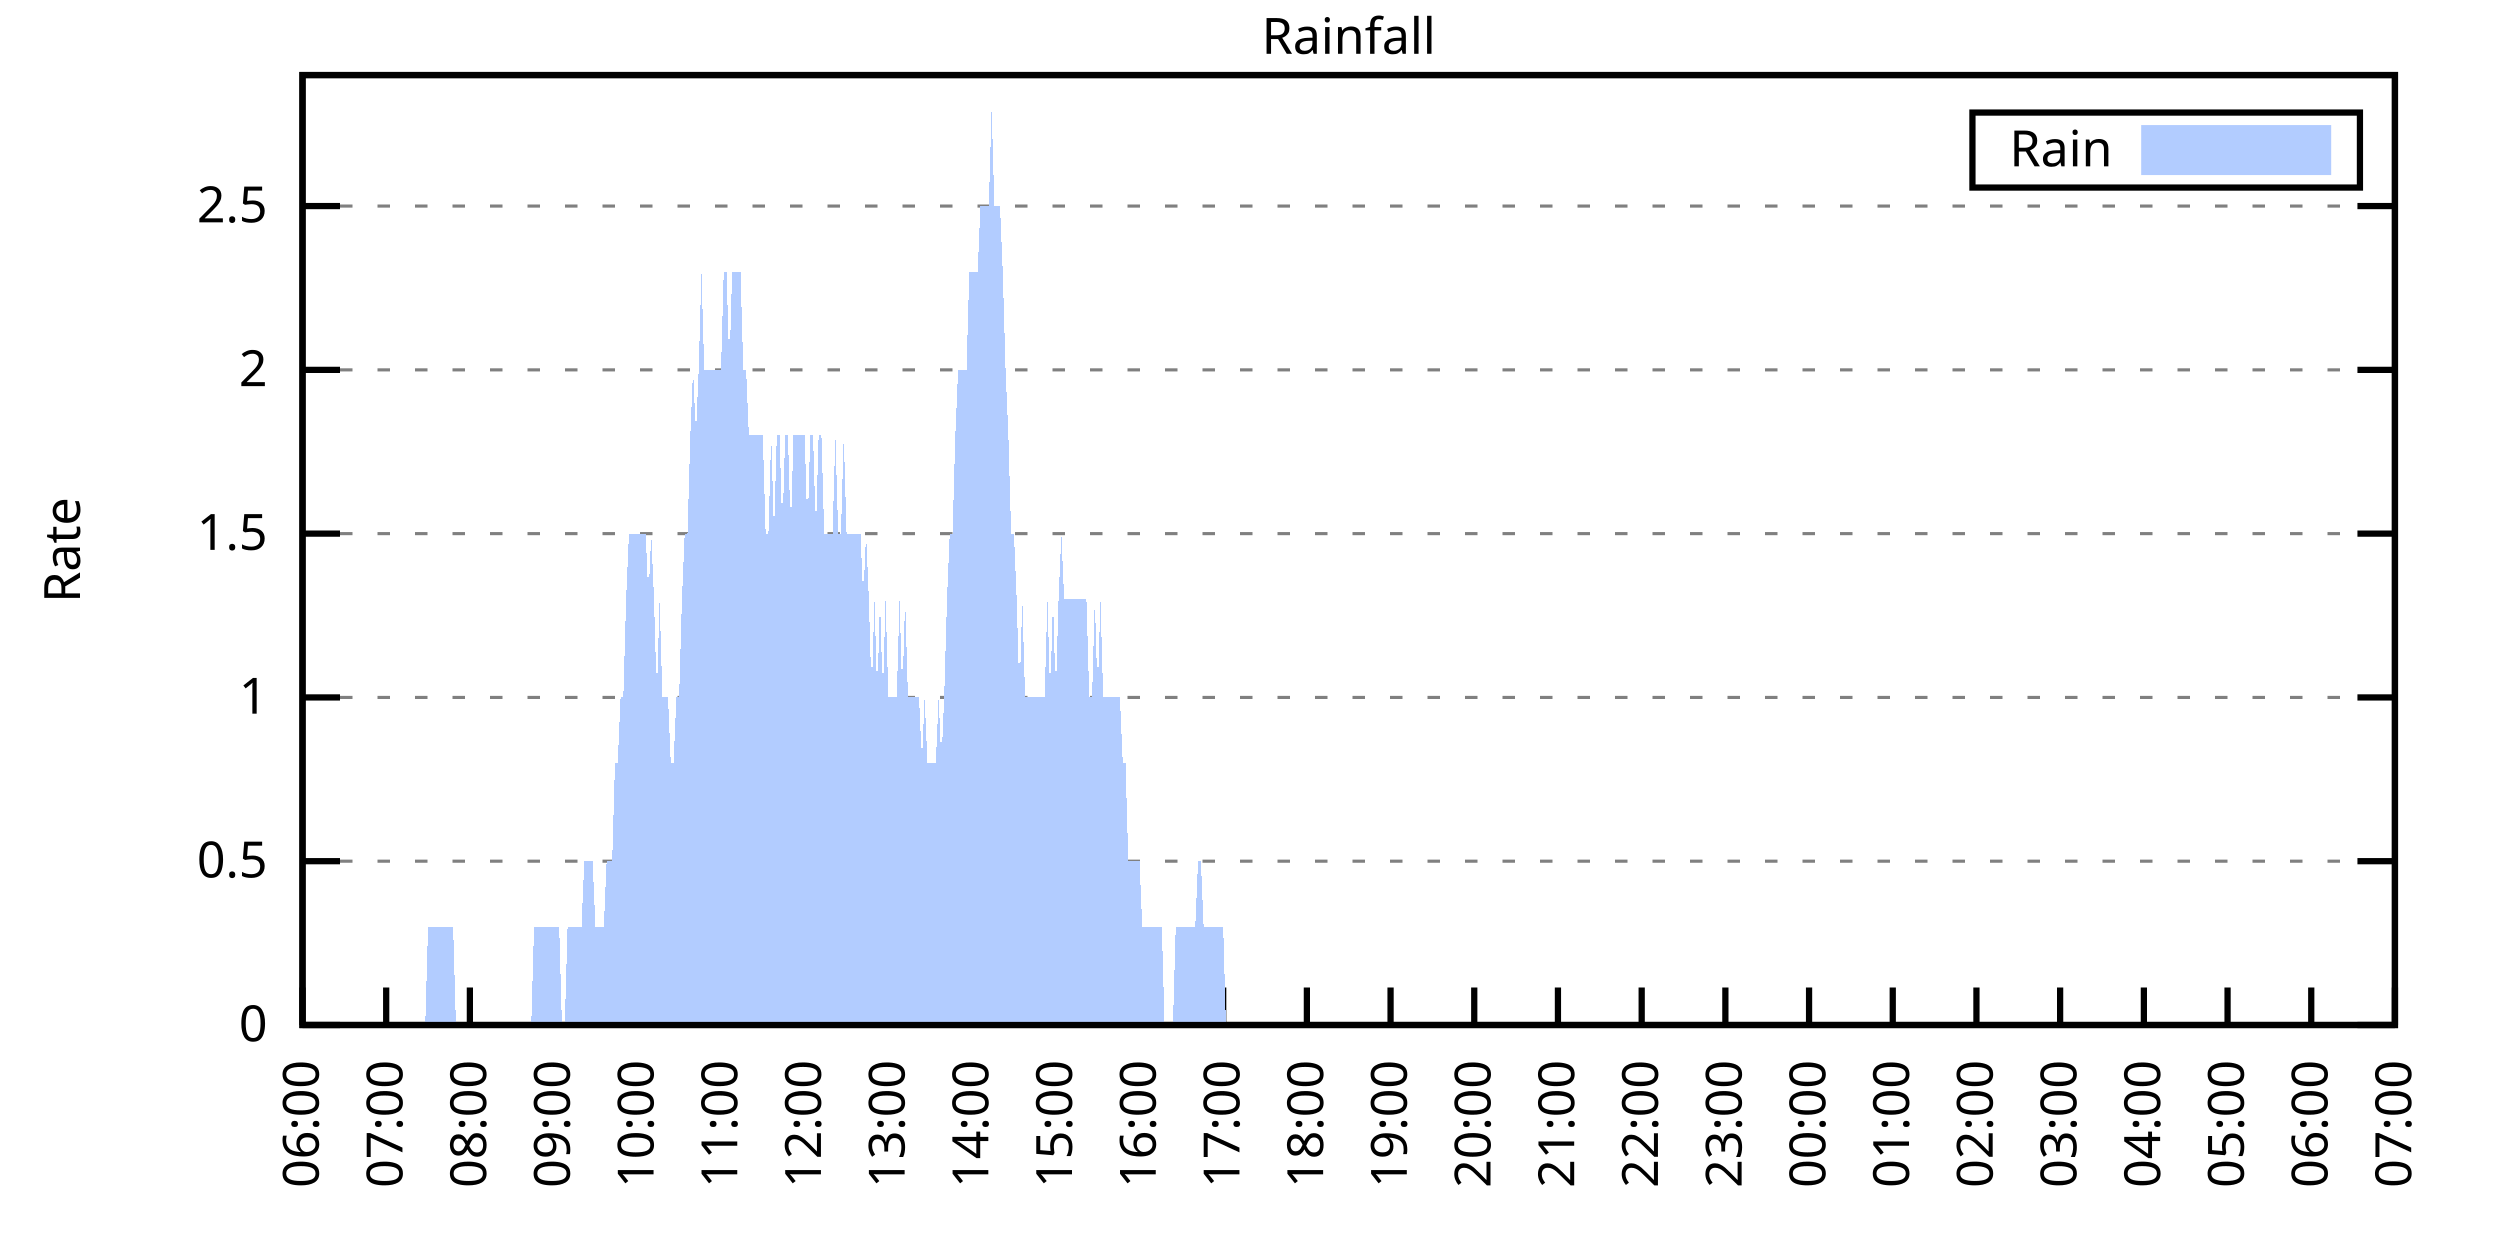
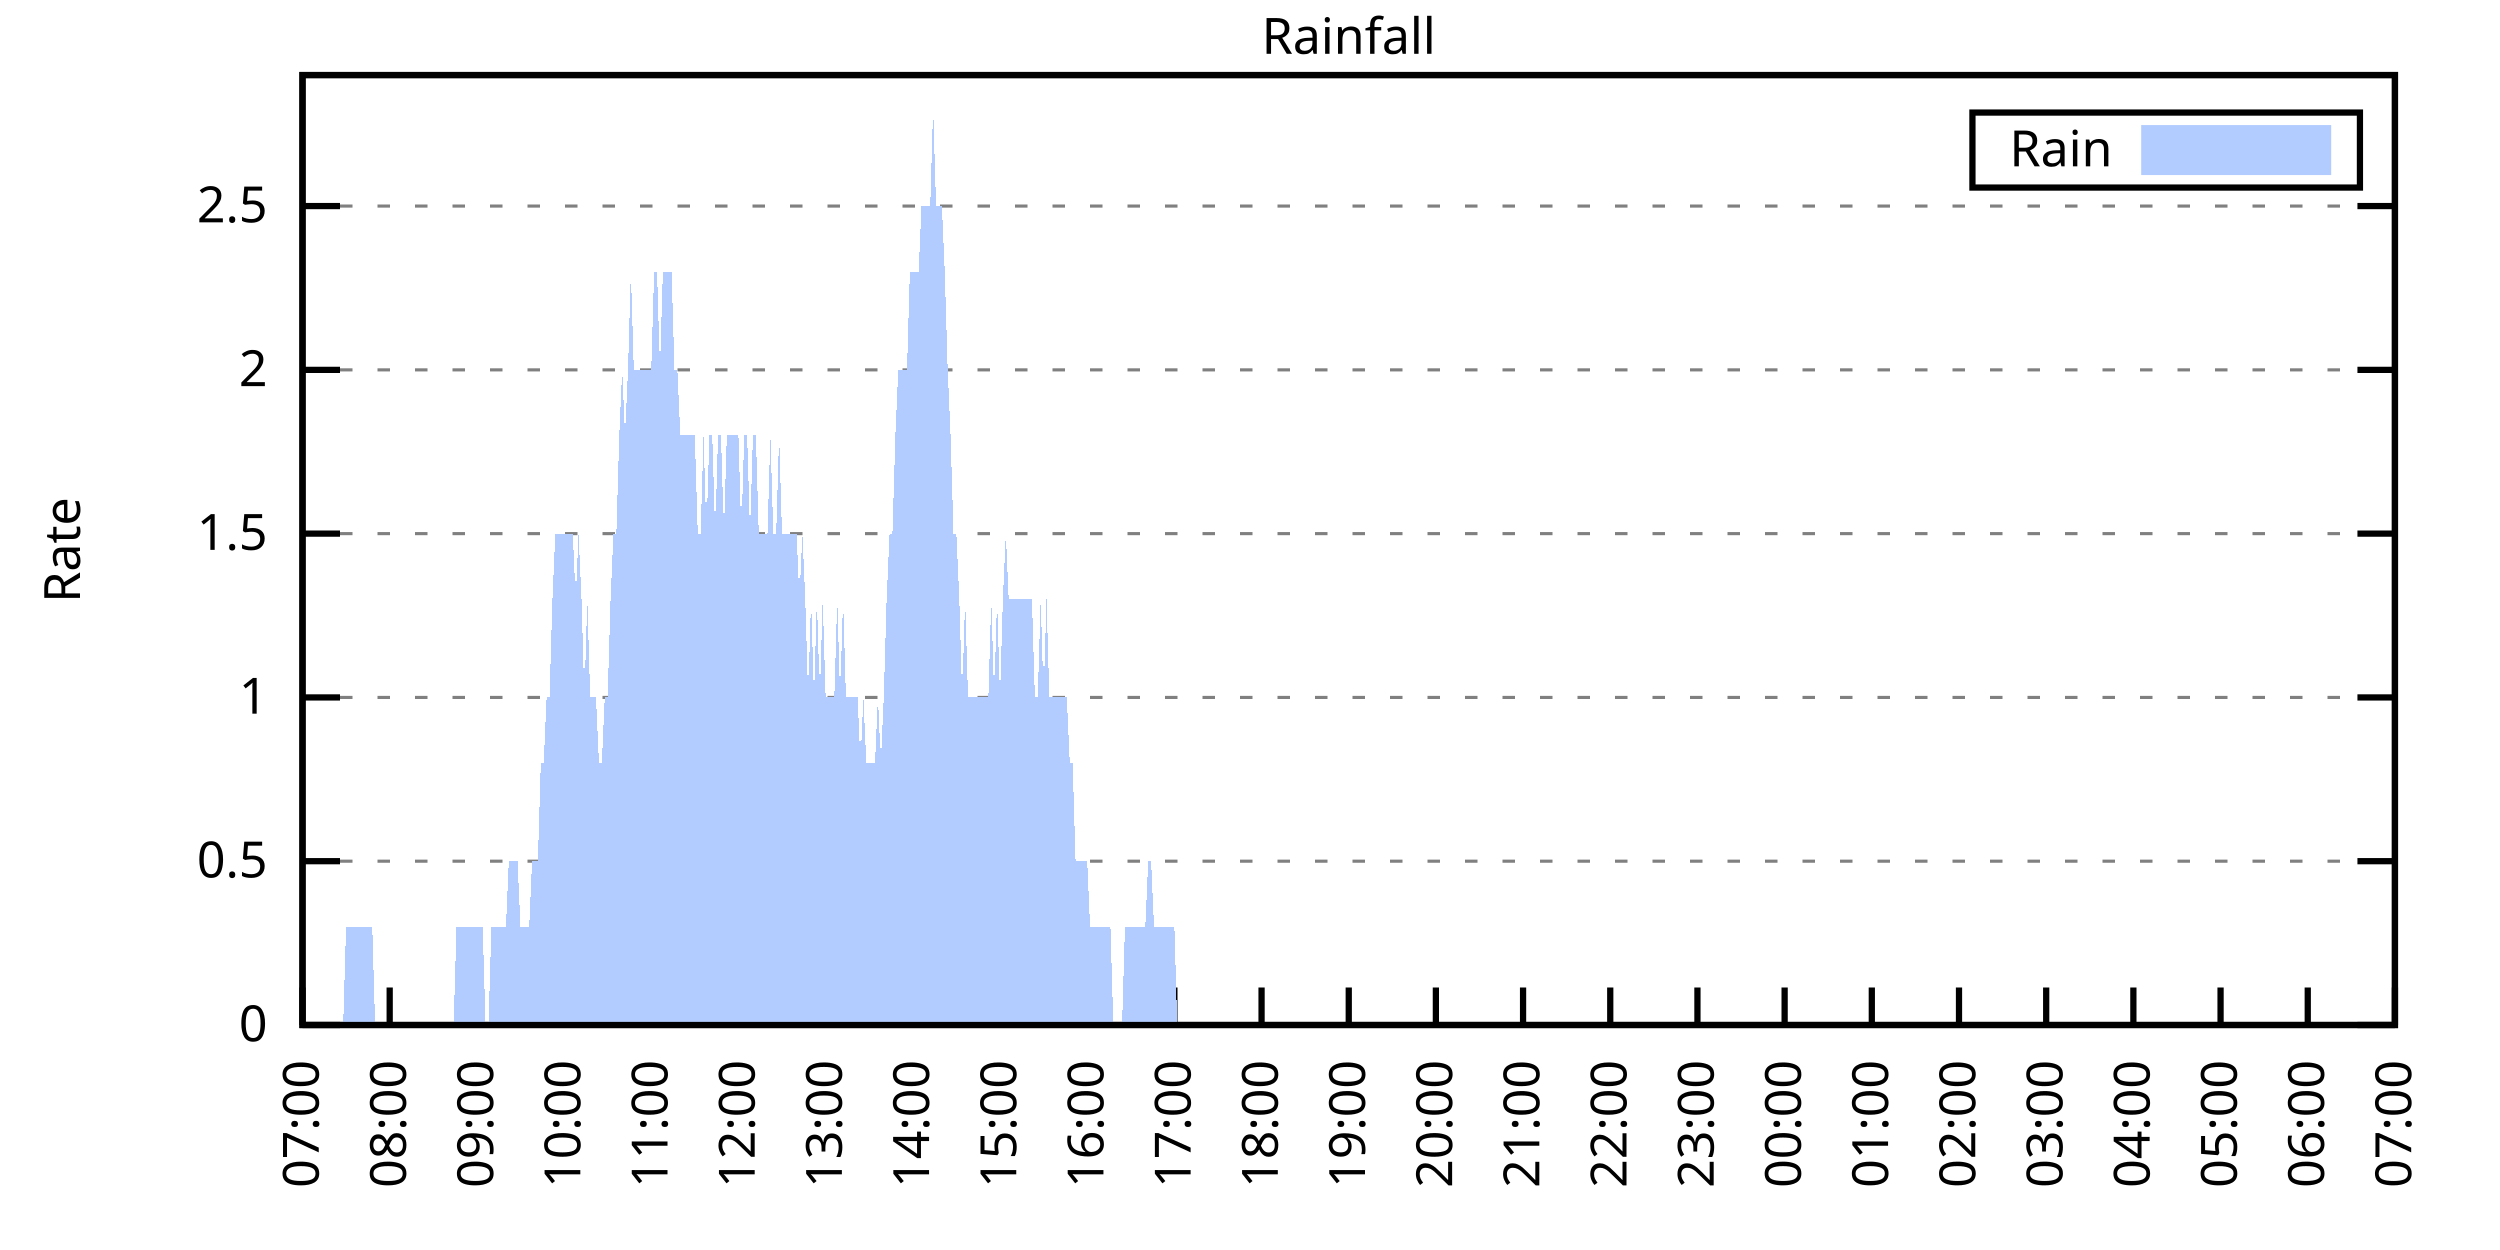
<svg xmlns="http://www.w3.org/2000/svg" xmlns:xlink="http://www.w3.org/1999/xlink" width="400" height="200" viewBox="0 0 400 200">
  <g id="gnuplot_canvas">
    <rect x="0" y="0" width="400" height="200" fill="none" />
    <defs>
      <circle id="gpDot" r="0.5" stroke-width="0.5" stroke="currentColor" />
      <path id="gpPt0" stroke-width="0.333" stroke="currentColor" d="M-1,0 h2 M0,-1 v2" />
      <path id="gpPt1" stroke-width="0.333" stroke="currentColor" d="M-1,-1 L1,1 M1,-1 L-1,1" />
      <path id="gpPt2" stroke-width="0.333" stroke="currentColor" d="M-1,0 L1,0 M0,-1 L0,1 M-1,-1 L1,1 M-1,1 L1,-1" />
      <rect id="gpPt3" stroke-width="0.333" stroke="currentColor" x="-1" y="-1" width="2" height="2" />
      <rect id="gpPt4" stroke-width="0.333" stroke="currentColor" fill="currentColor" x="-1" y="-1" width="2" height="2" />
      <circle id="gpPt5" stroke-width="0.333" stroke="currentColor" cx="0" cy="0" r="1" />
      <use xlink:href="#gpPt5" id="gpPt6" fill="currentColor" stroke="none" />
      <path id="gpPt7" stroke-width="0.333" stroke="currentColor" d="M0,-1.33 L-1.33,0.67 L1.33,0.67 z" />
      <use xlink:href="#gpPt7" id="gpPt8" fill="currentColor" stroke="none" />
      <use xlink:href="#gpPt7" id="gpPt9" stroke="currentColor" transform="rotate(180)" />
      <use xlink:href="#gpPt9" id="gpPt10" fill="currentColor" stroke="none" />
      <use xlink:href="#gpPt3" id="gpPt11" stroke="currentColor" transform="rotate(45)" />
      <use xlink:href="#gpPt11" id="gpPt12" fill="currentColor" stroke="none" />
      <path id="gpPt13" stroke-width="0.333" stroke="currentColor" d="M0,1.330 L1.265,0.411 L0.782,-1.067 L-0.782,-1.076 L-1.265,0.411 z" />
      <use xlink:href="#gpPt13" id="gpPt14" fill="currentColor" stroke="none" />
      <filter id="textbox" filterUnits="objectBoundingBox" x="0" y="0" height="1" width="1">
        <feFlood flood-color="white" flood-opacity="1" result="bgnd" />
        <feComposite in="SourceGraphic" in2="bgnd" operator="atop" />
      </filter>
      <filter id="greybox" filterUnits="objectBoundingBox" x="0" y="0" height="1" width="1">
        <feFlood flood-color="lightgrey" flood-opacity="1" result="grey" />
        <feComposite in="SourceGraphic" in2="grey" operator="atop" />
      </filter>
    </defs>
    <g fill="none" color="white" stroke="currentColor" stroke-width="1.00" stroke-linecap="butt" stroke-linejoin="miter">
</g>
    <g fill="none" color="black" stroke="currentColor" stroke-width="1.00" stroke-linecap="butt" stroke-linejoin="miter">
      <g stroke="none" shape-rendering="crispEdges">
        <polygon fill="rgb(255, 255, 255)" points="48.40,164.00 383.18,164.00 383.18,12.02 48.40,12.02 " />
      </g>
    </g>
    <g fill="none" color="black" stroke="currentColor" stroke-width="1.00" stroke-linecap="butt" stroke-linejoin="miter">
</g>
    <g fill="none" color="black" stroke="black" stroke-width="0.50" stroke-linecap="butt" stroke-linejoin="miter">
</g>
    <g fill="none" color="gray" stroke="currentColor" stroke-width="0.50" stroke-linecap="butt" stroke-linejoin="miter">
      <path stroke="gray" stroke-dasharray="2,4" class="gridline" d="M48.40,164.00 L383.19,164.00  " />
    </g>
    <g fill="none" color="gray" stroke="gray" stroke-width="1.00" stroke-linecap="butt" stroke-linejoin="miter">
</g>
    <g fill="none" color="black" stroke="currentColor" stroke-width="1.00" stroke-linecap="butt" stroke-linejoin="miter">
      <path stroke="black" d="M48.40,164.00 L54.40,164.00 M383.19,164.00 L377.19,164.00  " />
      <g transform="translate(42.80,166.60)" stroke="none" fill="black" font-family="Sans" font-size="8.00" text-anchor="end">
        <text>
          <tspan font-family="Sans"> 0</tspan>
        </text>
      </g>
    </g>
    <g fill="none" color="black" stroke="currentColor" stroke-width="1.00" stroke-linecap="butt" stroke-linejoin="miter">
</g>
    <g fill="none" color="black" stroke="black" stroke-width="0.50" stroke-linecap="butt" stroke-linejoin="miter">
</g>
    <g fill="none" color="gray" stroke="currentColor" stroke-width="0.50" stroke-linecap="butt" stroke-linejoin="miter">
      <path stroke="gray" stroke-dasharray="2,4" class="gridline" d="M48.40,137.79 L383.19,137.79  " />
    </g>
    <g fill="none" color="gray" stroke="gray" stroke-width="1.00" stroke-linecap="butt" stroke-linejoin="miter">
</g>
    <g fill="none" color="black" stroke="currentColor" stroke-width="1.00" stroke-linecap="butt" stroke-linejoin="miter">
      <path stroke="black" d="M48.40,137.79 L54.40,137.79 M383.19,137.79 L377.19,137.79  " />
      <g transform="translate(42.80,140.39)" stroke="none" fill="black" font-family="Sans" font-size="8.00" text-anchor="end">
        <text>
          <tspan font-family="Sans"> 0.5</tspan>
        </text>
      </g>
    </g>
    <g fill="none" color="black" stroke="currentColor" stroke-width="1.00" stroke-linecap="butt" stroke-linejoin="miter">
</g>
    <g fill="none" color="black" stroke="black" stroke-width="0.50" stroke-linecap="butt" stroke-linejoin="miter">
</g>
    <g fill="none" color="gray" stroke="currentColor" stroke-width="0.50" stroke-linecap="butt" stroke-linejoin="miter">
      <path stroke="gray" stroke-dasharray="2,4" class="gridline" d="M48.40,111.59 L383.19,111.59  " />
    </g>
    <g fill="none" color="gray" stroke="gray" stroke-width="1.00" stroke-linecap="butt" stroke-linejoin="miter">
</g>
    <g fill="none" color="black" stroke="currentColor" stroke-width="1.00" stroke-linecap="butt" stroke-linejoin="miter">
      <path stroke="black" d="M48.40,111.59 L54.40,111.59 M383.19,111.59 L377.19,111.59  " />
      <g transform="translate(42.80,114.19)" stroke="none" fill="black" font-family="Sans" font-size="8.00" text-anchor="end">
        <text>
          <tspan font-family="Sans"> 1</tspan>
        </text>
      </g>
    </g>
    <g fill="none" color="black" stroke="currentColor" stroke-width="1.00" stroke-linecap="butt" stroke-linejoin="miter">
</g>
    <g fill="none" color="black" stroke="black" stroke-width="0.50" stroke-linecap="butt" stroke-linejoin="miter">
</g>
    <g fill="none" color="gray" stroke="currentColor" stroke-width="0.50" stroke-linecap="butt" stroke-linejoin="miter">
      <path stroke="gray" stroke-dasharray="2,4" class="gridline" d="M48.40,85.38 L383.19,85.38  " />
    </g>
    <g fill="none" color="gray" stroke="gray" stroke-width="1.00" stroke-linecap="butt" stroke-linejoin="miter">
</g>
    <g fill="none" color="black" stroke="currentColor" stroke-width="1.00" stroke-linecap="butt" stroke-linejoin="miter">
      <path stroke="black" d="M48.40,85.38 L54.40,85.38 M383.19,85.38 L377.19,85.38  " />
      <g transform="translate(42.80,87.98)" stroke="none" fill="black" font-family="Sans" font-size="8.00" text-anchor="end">
        <text>
          <tspan font-family="Sans"> 1.5</tspan>
        </text>
      </g>
    </g>
    <g fill="none" color="black" stroke="currentColor" stroke-width="1.00" stroke-linecap="butt" stroke-linejoin="miter">
</g>
    <g fill="none" color="black" stroke="black" stroke-width="0.50" stroke-linecap="butt" stroke-linejoin="miter">
</g>
    <g fill="none" color="gray" stroke="currentColor" stroke-width="0.50" stroke-linecap="butt" stroke-linejoin="miter">
      <path stroke="gray" stroke-dasharray="2,4" class="gridline" d="M48.40,59.18 L383.19,59.18  " />
    </g>
    <g fill="none" color="gray" stroke="gray" stroke-width="1.00" stroke-linecap="butt" stroke-linejoin="miter">
</g>
    <g fill="none" color="black" stroke="currentColor" stroke-width="1.00" stroke-linecap="butt" stroke-linejoin="miter">
      <path stroke="black" d="M48.40,59.18 L54.40,59.18 M383.19,59.18 L377.19,59.18  " />
      <g transform="translate(42.80,61.78)" stroke="none" fill="black" font-family="Sans" font-size="8.00" text-anchor="end">
        <text>
          <tspan font-family="Sans"> 2</tspan>
        </text>
      </g>
    </g>
    <g fill="none" color="black" stroke="currentColor" stroke-width="1.00" stroke-linecap="butt" stroke-linejoin="miter">
</g>
    <g fill="none" color="black" stroke="black" stroke-width="0.50" stroke-linecap="butt" stroke-linejoin="miter">
</g>
    <g fill="none" color="gray" stroke="currentColor" stroke-width="0.50" stroke-linecap="butt" stroke-linejoin="miter">
      <path stroke="gray" stroke-dasharray="2,4" class="gridline" d="M48.40,32.97 L383.19,32.97  " />
    </g>
    <g fill="none" color="gray" stroke="gray" stroke-width="1.00" stroke-linecap="butt" stroke-linejoin="miter">
</g>
    <g fill="none" color="black" stroke="currentColor" stroke-width="1.00" stroke-linecap="butt" stroke-linejoin="miter">
      <path stroke="black" d="M48.40,32.97 L54.40,32.97 M383.19,32.97 L377.19,32.97  " />
      <g transform="translate(42.80,35.57)" stroke="none" fill="black" font-family="Sans" font-size="8.00" text-anchor="end">
        <text>
          <tspan font-family="Sans"> 2.5</tspan>
        </text>
      </g>
    </g>
    <g fill="none" color="black" stroke="currentColor" stroke-width="1.00" stroke-linecap="butt" stroke-linejoin="miter">
      <path stroke="black" d="M48.40,164.00 L48.40,158.00  " />
      <g transform="translate(51.00,169.60) rotate(270.00)" stroke="none" fill="black" font-family="Sans" font-size="8.00" text-anchor="end">
        <text>
-           <tspan font-family="Sans">06:00</tspan>
-         </text>
-       </g>
-     </g>
-     <g fill="none" color="black" stroke="currentColor" stroke-width="1.00" stroke-linecap="butt" stroke-linejoin="miter">
-       <path stroke="black" d="M61.79,164.00 L61.79,158.00  " />
-       <g transform="translate(64.39,169.60) rotate(270.00)" stroke="none" fill="black" font-family="Sans" font-size="8.00" text-anchor="end">
-         <text>
          <tspan font-family="Sans">07:00</tspan>
        </text>
      </g>
    </g>
    <g fill="none" color="black" stroke="currentColor" stroke-width="1.00" stroke-linecap="butt" stroke-linejoin="miter">
-       <path stroke="black" d="M75.18,164.00 L75.18,158.00  " />
-       <g transform="translate(77.78,169.60) rotate(270.00)" stroke="none" fill="black" font-family="Sans" font-size="8.00" text-anchor="end">
+       <path stroke="black" d="M62.35,164.00 L62.35,158.00  " />
+       <g transform="translate(64.95,169.60) rotate(270.00)" stroke="none" fill="black" font-family="Sans" font-size="8.00" text-anchor="end">
        <text>
          <tspan font-family="Sans">08:00</tspan>
        </text>
      </g>
    </g>
    <g fill="none" color="black" stroke="currentColor" stroke-width="1.00" stroke-linecap="butt" stroke-linejoin="miter">
-       <path stroke="black" d="M88.57,164.00 L88.57,158.00  " />
-       <g transform="translate(91.17,169.60) rotate(270.00)" stroke="none" fill="black" font-family="Sans" font-size="8.00" text-anchor="end">
+       <path stroke="black" d="M76.30,164.00 L76.30,158.00  " />
+       <g transform="translate(78.90,169.60) rotate(270.00)" stroke="none" fill="black" font-family="Sans" font-size="8.00" text-anchor="end">
        <text>
          <tspan font-family="Sans">09:00</tspan>
        </text>
      </g>
    </g>
    <g fill="none" color="black" stroke="currentColor" stroke-width="1.00" stroke-linecap="butt" stroke-linejoin="miter">
-       <path stroke="black" d="M101.97,164.00 L101.97,158.00  " />
-       <g transform="translate(104.57,169.60) rotate(270.00)" stroke="none" fill="black" font-family="Sans" font-size="8.00" text-anchor="end">
+       <path stroke="black" d="M90.25,164.00 L90.25,158.00  " />
+       <g transform="translate(92.85,169.60) rotate(270.00)" stroke="none" fill="black" font-family="Sans" font-size="8.00" text-anchor="end">
        <text>
          <tspan font-family="Sans">10:00</tspan>
        </text>
      </g>
    </g>
    <g fill="none" color="black" stroke="currentColor" stroke-width="1.00" stroke-linecap="butt" stroke-linejoin="miter">
-       <path stroke="black" d="M115.36,164.00 L115.36,158.00  " />
-       <g transform="translate(117.96,169.60) rotate(270.00)" stroke="none" fill="black" font-family="Sans" font-size="8.00" text-anchor="end">
+       <path stroke="black" d="M104.20,164.00 L104.20,158.00  " />
+       <g transform="translate(106.80,169.60) rotate(270.00)" stroke="none" fill="black" font-family="Sans" font-size="8.00" text-anchor="end">
        <text>
          <tspan font-family="Sans">11:00</tspan>
        </text>
      </g>
    </g>
    <g fill="none" color="black" stroke="currentColor" stroke-width="1.00" stroke-linecap="butt" stroke-linejoin="miter">
-       <path stroke="black" d="M128.75,164.00 L128.75,158.00  " />
-       <g transform="translate(131.35,169.60) rotate(270.00)" stroke="none" fill="black" font-family="Sans" font-size="8.00" text-anchor="end">
+       <path stroke="black" d="M118.15,164.00 L118.15,158.00  " />
+       <g transform="translate(120.75,169.60) rotate(270.00)" stroke="none" fill="black" font-family="Sans" font-size="8.00" text-anchor="end">
        <text>
          <tspan font-family="Sans">12:00</tspan>
        </text>
      </g>
    </g>
    <g fill="none" color="black" stroke="currentColor" stroke-width="1.00" stroke-linecap="butt" stroke-linejoin="miter">
-       <path stroke="black" d="M142.14,164.00 L142.14,158.00  " />
-       <g transform="translate(144.74,169.60) rotate(270.00)" stroke="none" fill="black" font-family="Sans" font-size="8.00" text-anchor="end">
+       <path stroke="black" d="M132.10,164.00 L132.10,158.00  " />
+       <g transform="translate(134.70,169.60) rotate(270.00)" stroke="none" fill="black" font-family="Sans" font-size="8.00" text-anchor="end">
        <text>
          <tspan font-family="Sans">13:00</tspan>
        </text>
      </g>
    </g>
    <g fill="none" color="black" stroke="currentColor" stroke-width="1.00" stroke-linecap="butt" stroke-linejoin="miter">
-       <path stroke="black" d="M155.53,164.00 L155.53,158.00  " />
-       <g transform="translate(158.13,169.60) rotate(270.00)" stroke="none" fill="black" font-family="Sans" font-size="8.00" text-anchor="end">
+       <path stroke="black" d="M146.05,164.00 L146.05,158.00  " />
+       <g transform="translate(148.65,169.60) rotate(270.00)" stroke="none" fill="black" font-family="Sans" font-size="8.00" text-anchor="end">
        <text>
          <tspan font-family="Sans">14:00</tspan>
        </text>
      </g>
    </g>
    <g fill="none" color="black" stroke="currentColor" stroke-width="1.00" stroke-linecap="butt" stroke-linejoin="miter">
-       <path stroke="black" d="M168.92,164.00 L168.92,158.00  " />
-       <g transform="translate(171.52,169.60) rotate(270.00)" stroke="none" fill="black" font-family="Sans" font-size="8.00" text-anchor="end">
+       <path stroke="black" d="M160.00,164.00 L160.00,158.00  " />
+       <g transform="translate(162.60,169.60) rotate(270.00)" stroke="none" fill="black" font-family="Sans" font-size="8.00" text-anchor="end">
        <text>
          <tspan font-family="Sans">15:00</tspan>
        </text>
      </g>
    </g>
    <g fill="none" color="black" stroke="currentColor" stroke-width="1.00" stroke-linecap="butt" stroke-linejoin="miter">
-       <path stroke="black" d="M182.32,164.00 L182.32,158.00  " />
-       <g transform="translate(184.92,169.60) rotate(270.00)" stroke="none" fill="black" font-family="Sans" font-size="8.00" text-anchor="end">
+       <path stroke="black" d="M173.95,164.00 L173.95,158.00  " />
+       <g transform="translate(176.55,169.60) rotate(270.00)" stroke="none" fill="black" font-family="Sans" font-size="8.00" text-anchor="end">
        <text>
          <tspan font-family="Sans">16:00</tspan>
        </text>
      </g>
    </g>
    <g fill="none" color="black" stroke="currentColor" stroke-width="1.00" stroke-linecap="butt" stroke-linejoin="miter">
-       <path stroke="black" d="M195.71,164.00 L195.71,158.00  " />
-       <g transform="translate(198.31,169.60) rotate(270.00)" stroke="none" fill="black" font-family="Sans" font-size="8.00" text-anchor="end">
+       <path stroke="black" d="M187.90,164.00 L187.90,158.00  " />
+       <g transform="translate(190.50,169.60) rotate(270.00)" stroke="none" fill="black" font-family="Sans" font-size="8.00" text-anchor="end">
        <text>
          <tspan font-family="Sans">17:00</tspan>
        </text>
      </g>
    </g>
    <g fill="none" color="black" stroke="currentColor" stroke-width="1.00" stroke-linecap="butt" stroke-linejoin="miter">
-       <path stroke="black" d="M209.10,164.00 L209.10,158.00  " />
-       <g transform="translate(211.70,169.60) rotate(270.00)" stroke="none" fill="black" font-family="Sans" font-size="8.00" text-anchor="end">
+       <path stroke="black" d="M201.85,164.00 L201.85,158.00  " />
+       <g transform="translate(204.45,169.60) rotate(270.00)" stroke="none" fill="black" font-family="Sans" font-size="8.00" text-anchor="end">
        <text>
          <tspan font-family="Sans">18:00</tspan>
        </text>
      </g>
    </g>
    <g fill="none" color="black" stroke="currentColor" stroke-width="1.00" stroke-linecap="butt" stroke-linejoin="miter">
-       <path stroke="black" d="M222.49,164.00 L222.49,158.00  " />
-       <g transform="translate(225.09,169.60) rotate(270.00)" stroke="none" fill="black" font-family="Sans" font-size="8.00" text-anchor="end">
+       <path stroke="black" d="M215.80,164.00 L215.80,158.00  " />
+       <g transform="translate(218.40,169.60) rotate(270.00)" stroke="none" fill="black" font-family="Sans" font-size="8.00" text-anchor="end">
        <text>
          <tspan font-family="Sans">19:00</tspan>
        </text>
      </g>
    </g>
    <g fill="none" color="black" stroke="currentColor" stroke-width="1.00" stroke-linecap="butt" stroke-linejoin="miter">
-       <path stroke="black" d="M235.88,164.00 L235.88,158.00  " />
-       <g transform="translate(238.48,169.60) rotate(270.00)" stroke="none" fill="black" font-family="Sans" font-size="8.00" text-anchor="end">
+       <path stroke="black" d="M229.74,164.00 L229.74,158.00  " />
+       <g transform="translate(232.34,169.60) rotate(270.00)" stroke="none" fill="black" font-family="Sans" font-size="8.00" text-anchor="end">
        <text>
          <tspan font-family="Sans">20:00</tspan>
        </text>
      </g>
    </g>
    <g fill="none" color="black" stroke="currentColor" stroke-width="1.00" stroke-linecap="butt" stroke-linejoin="miter">
-       <path stroke="black" d="M249.27,164.00 L249.27,158.00  " />
-       <g transform="translate(251.87,169.60) rotate(270.00)" stroke="none" fill="black" font-family="Sans" font-size="8.00" text-anchor="end">
+       <path stroke="black" d="M243.69,164.00 L243.69,158.00  " />
+       <g transform="translate(246.29,169.60) rotate(270.00)" stroke="none" fill="black" font-family="Sans" font-size="8.00" text-anchor="end">
        <text>
          <tspan font-family="Sans">21:00</tspan>
        </text>
      </g>
    </g>
    <g fill="none" color="black" stroke="currentColor" stroke-width="1.00" stroke-linecap="butt" stroke-linejoin="miter">
-       <path stroke="black" d="M262.67,164.00 L262.67,158.00  " />
-       <g transform="translate(265.27,169.60) rotate(270.00)" stroke="none" fill="black" font-family="Sans" font-size="8.00" text-anchor="end">
+       <path stroke="black" d="M257.64,164.00 L257.64,158.00  " />
+       <g transform="translate(260.24,169.60) rotate(270.00)" stroke="none" fill="black" font-family="Sans" font-size="8.00" text-anchor="end">
        <text>
          <tspan font-family="Sans">22:00</tspan>
        </text>
      </g>
    </g>
    <g fill="none" color="black" stroke="currentColor" stroke-width="1.00" stroke-linecap="butt" stroke-linejoin="miter">
-       <path stroke="black" d="M276.06,164.00 L276.06,158.00  " />
-       <g transform="translate(278.66,169.60) rotate(270.00)" stroke="none" fill="black" font-family="Sans" font-size="8.00" text-anchor="end">
+       <path stroke="black" d="M271.59,164.00 L271.59,158.00  " />
+       <g transform="translate(274.19,169.60) rotate(270.00)" stroke="none" fill="black" font-family="Sans" font-size="8.00" text-anchor="end">
        <text>
          <tspan font-family="Sans">23:00</tspan>
        </text>
      </g>
    </g>
    <g fill="none" color="black" stroke="currentColor" stroke-width="1.00" stroke-linecap="butt" stroke-linejoin="miter">
-       <path stroke="black" d="M289.45,164.00 L289.45,158.00  " />
-       <g transform="translate(292.05,169.60) rotate(270.00)" stroke="none" fill="black" font-family="Sans" font-size="8.00" text-anchor="end">
+       <path stroke="black" d="M285.54,164.00 L285.54,158.00  " />
+       <g transform="translate(288.14,169.60) rotate(270.00)" stroke="none" fill="black" font-family="Sans" font-size="8.00" text-anchor="end">
        <text>
          <tspan font-family="Sans">00:00</tspan>
        </text>
      </g>
    </g>
    <g fill="none" color="black" stroke="currentColor" stroke-width="1.00" stroke-linecap="butt" stroke-linejoin="miter">
-       <path stroke="black" d="M302.84,164.00 L302.84,158.00  " />
-       <g transform="translate(305.44,169.60) rotate(270.00)" stroke="none" fill="black" font-family="Sans" font-size="8.00" text-anchor="end">
+       <path stroke="black" d="M299.49,164.00 L299.49,158.00  " />
+       <g transform="translate(302.09,169.60) rotate(270.00)" stroke="none" fill="black" font-family="Sans" font-size="8.00" text-anchor="end">
        <text>
          <tspan font-family="Sans">01:00</tspan>
        </text>
      </g>
    </g>
    <g fill="none" color="black" stroke="currentColor" stroke-width="1.00" stroke-linecap="butt" stroke-linejoin="miter">
-       <path stroke="black" d="M316.23,164.00 L316.23,158.00  " />
-       <g transform="translate(318.83,169.60) rotate(270.00)" stroke="none" fill="black" font-family="Sans" font-size="8.00" text-anchor="end">
+       <path stroke="black" d="M313.44,164.00 L313.44,158.00  " />
+       <g transform="translate(316.04,169.60) rotate(270.00)" stroke="none" fill="black" font-family="Sans" font-size="8.00" text-anchor="end">
        <text>
          <tspan font-family="Sans">02:00</tspan>
        </text>
      </g>
    </g>
    <g fill="none" color="black" stroke="currentColor" stroke-width="1.00" stroke-linecap="butt" stroke-linejoin="miter">
-       <path stroke="black" d="M329.62,164.00 L329.62,158.00  " />
-       <g transform="translate(332.22,169.60) rotate(270.00)" stroke="none" fill="black" font-family="Sans" font-size="8.00" text-anchor="end">
+       <path stroke="black" d="M327.39,164.00 L327.39,158.00  " />
+       <g transform="translate(329.99,169.60) rotate(270.00)" stroke="none" fill="black" font-family="Sans" font-size="8.00" text-anchor="end">
        <text>
          <tspan font-family="Sans">03:00</tspan>
        </text>
      </g>
    </g>
    <g fill="none" color="black" stroke="currentColor" stroke-width="1.00" stroke-linecap="butt" stroke-linejoin="miter">
-       <path stroke="black" d="M343.02,164.00 L343.02,158.00  " />
-       <g transform="translate(345.62,169.60) rotate(270.00)" stroke="none" fill="black" font-family="Sans" font-size="8.00" text-anchor="end">
+       <path stroke="black" d="M341.34,164.00 L341.34,158.00  " />
+       <g transform="translate(343.94,169.60) rotate(270.00)" stroke="none" fill="black" font-family="Sans" font-size="8.00" text-anchor="end">
        <text>
          <tspan font-family="Sans">04:00</tspan>
        </text>
      </g>
    </g>
    <g fill="none" color="black" stroke="currentColor" stroke-width="1.00" stroke-linecap="butt" stroke-linejoin="miter">
-       <path stroke="black" d="M356.41,164.00 L356.41,158.00  " />
-       <g transform="translate(359.01,169.60) rotate(270.00)" stroke="none" fill="black" font-family="Sans" font-size="8.00" text-anchor="end">
+       <path stroke="black" d="M355.29,164.00 L355.29,158.00  " />
+       <g transform="translate(357.89,169.60) rotate(270.00)" stroke="none" fill="black" font-family="Sans" font-size="8.00" text-anchor="end">
        <text>
          <tspan font-family="Sans">05:00</tspan>
        </text>
      </g>
    </g>
    <g fill="none" color="black" stroke="currentColor" stroke-width="1.00" stroke-linecap="butt" stroke-linejoin="miter">
-       <path stroke="black" d="M369.80,164.00 L369.80,158.00  " />
-       <g transform="translate(372.40,169.60) rotate(270.00)" stroke="none" fill="black" font-family="Sans" font-size="8.00" text-anchor="end">
+       <path stroke="black" d="M369.24,164.00 L369.24,158.00  " />
+       <g transform="translate(371.84,169.60) rotate(270.00)" stroke="none" fill="black" font-family="Sans" font-size="8.00" text-anchor="end">
        <text>
          <tspan font-family="Sans">06:00</tspan>
        </text>
      </g>
    </g>
    <g fill="none" color="black" stroke="currentColor" stroke-width="1.00" stroke-linecap="butt" stroke-linejoin="miter">
      <path stroke="black" d="M383.19,164.00 L383.19,158.00  " />
      <g transform="translate(385.79,169.60) rotate(270.00)" stroke="none" fill="black" font-family="Sans" font-size="8.00" text-anchor="end">
        <text>
          <tspan font-family="Sans">07:00</tspan>
        </text>
      </g>
    </g>
    <g fill="none" color="black" stroke="currentColor" stroke-width="1.00" stroke-linecap="butt" stroke-linejoin="miter">
</g>
    <g fill="none" color="black" stroke="currentColor" stroke-width="1.00" stroke-linecap="butt" stroke-linejoin="miter">
      <path stroke="black" d="M48.40,12.01 L48.40,164.00 L383.19,164.00 L383.19,12.01 L48.40,12.01 Z  " />
    </g>
    <g fill="none" color="black" stroke="currentColor" stroke-width="1.00" stroke-linecap="butt" stroke-linejoin="miter">
</g>
    <g fill="none" color="black" stroke="currentColor" stroke-width="1.00" stroke-linecap="butt" stroke-linejoin="miter">
      <path stroke="black" d="M315.59,30.01 L315.59,18.01 L377.59,18.01 L377.59,30.01 L315.59,30.01 Z  " />
    </g>
    <g id="Rainfall_plot_1">
      <g fill="none" color="white" stroke="black" stroke-width="2.00" stroke-linecap="butt" stroke-linejoin="miter">
</g>
      <g fill="none" color="black" stroke="currentColor" stroke-width="2.00" stroke-linecap="butt" stroke-linejoin="miter">
        <g transform="translate(337.99,26.61)" stroke="none" fill="black" font-family="Sans" font-size="8.00" text-anchor="end">
          <text>
            <tspan font-family="Sans">Rain</tspan>
          </text>
        </g>
      </g>
      <g fill="none" color="black" stroke="currentColor" stroke-width="2.00" stroke-linecap="butt" stroke-linejoin="miter">
        <g stroke="none" shape-rendering="crispEdges">
          <polygon fill="rgb(178, 204, 255)" points="343.59,27.01 371.99,27.01 371.99,21.01 343.59,21.01 " />
        </g>
        <path stroke="rgb(178, 204, 255)" d="M343.59,27.01 L371.99,27.01 L371.99,21.01 L343.59,21.01 L343.59,27.01 Z  " />
      </g>
      <g fill="none" color="black" stroke="currentColor" stroke-width="2.00" stroke-linecap="butt" stroke-linejoin="miter">
        <g stroke="none" shape-rendering="crispEdges">
-           <polygon fill="rgb(178, 204, 255)" points="58.67,164.00 59.11,164.00 59.56,164.00 60.01,164.00 60.45,164.00 60.90,164.00 61.35,164.00 61.79,164.00 62.24,164.00 62.68,164.00 63.13,164.00 63.58,164.00 64.02,164.00 64.47,164.00 64.92,164.00 65.36,164.00 65.81,164.00 66.26,164.00 66.70,164.00 67.15,164.00 67.59,164.00 68.04,164.00 68.49,148.28 68.93,148.28 69.38,148.28 69.83,148.28 70.27,148.28 70.72,148.28 71.17,148.28 71.61,148.28 72.06,148.28 72.50,148.28 72.95,164.00 73.40,164.00 73.84,164.00 74.29,164.00 74.74,164.00 75.18,164.00 75.63,164.00 76.08,164.00 76.52,164.00 76.97,164.00 77.42,164.00 77.86,164.00 78.31,164.00 78.75,164.00 79.20,164.00 79.65,164.00 80.09,164.00 80.54,164.00 80.99,164.00 81.43,164.00 81.88,164.00 82.33,164.00 82.77,164.00 83.22,164.00 83.66,164.00 84.11,164.00 84.56,164.00 85.00,164.00 85.45,148.28 85.90,148.28 86.34,148.28 86.79,148.28 87.24,148.28 87.68,148.28 88.13,148.28 88.57,148.28 89.02,148.28 89.47,148.28 89.91,164.00 90.36,164.00 90.81,148.28 91.25,148.28 91.70,148.28 92.15,148.28 92.59,148.28 93.04,148.28 93.49,137.79 93.93,137.79 94.38,137.79 94.82,137.79 95.27,148.28 95.72,148.28 96.16,148.28 96.61,148.28 97.06,137.79 97.50,137.79 97.95,137.79 98.40,122.07 98.84,122.07 99.29,111.59 99.73,111.59 100.18,95.87 100.63,85.38 101.07,85.38 101.52,85.38 101.97,85.38 102.41,85.38 102.86,85.38 103.31,85.38 103.75,95.87 104.20,85.38 104.64,95.87 105.09,111.59 105.54,95.87 105.98,111.59 106.43,111.59 106.88,111.59 107.32,122.07 107.77,122.07 108.22,111.59 108.66,111.59 109.11,95.87 109.55,85.38 110.00,85.38 110.45,69.66 110.89,59.18 111.34,69.66 111.79,59.18 112.23,43.46 112.68,59.18 113.13,59.18 113.57,59.18 114.02,59.18 114.47,59.18 114.91,59.18 115.36,59.18 115.80,43.46 116.25,43.46 116.70,59.18 117.14,43.46 117.59,43.46 118.04,43.46 118.48,43.46 118.93,59.18 119.38,59.18 119.82,69.66 120.27,69.66 120.71,69.66 121.16,69.66 121.61,69.66 122.05,69.66 122.50,85.38 122.95,85.38 123.39,69.66 123.84,85.38 124.29,69.66 124.73,69.66 125.18,85.38 125.62,69.66 126.07,69.66 126.52,85.38 126.96,69.66 127.41,69.66 127.86,69.66 128.30,69.66 128.75,69.66 129.20,85.38 129.64,69.66 130.09,69.66 130.54,85.38 130.98,69.66 131.43,69.66 131.87,85.38 132.32,85.38 132.77,85.38 133.21,85.38 133.66,69.66 134.11,85.38 134.55,85.38 135.00,69.66 135.45,85.38 135.89,85.38 136.34,85.38 136.78,85.38 137.23,85.38 137.68,85.38 138.12,95.87 138.57,85.38 139.02,95.87 139.46,111.59 139.91,95.87 140.36,111.59 140.80,95.87 141.25,111.59 141.69,95.87 142.14,111.59 142.59,111.59 143.03,111.59 143.48,111.59 143.93,95.87 144.37,111.59 144.82,95.87 145.27,111.59 145.71,111.59 146.16,111.59 146.61,111.59 147.05,111.59 147.50,122.07 147.94,111.59 148.39,122.07 148.84,122.07 149.28,122.07 149.73,122.07 150.18,111.59 150.62,122.07 151.07,111.59 151.52,95.87 151.96,85.38 152.41,85.38 152.85,69.66 153.30,59.18 153.75,59.18 154.19,59.18 154.64,59.18 155.09,43.46 155.53,43.46 155.98,43.46 156.43,43.46 156.87,32.97 157.32,32.97 157.76,32.97 158.21,32.97 158.66,17.25 159.10,32.97 159.55,32.97 160.00,32.97 160.44,43.46 160.89,59.18 161.34,69.66 161.78,85.38 162.23,85.38 162.67,95.87 163.12,111.59 163.57,95.87 164.01,111.59 164.46,111.59 164.91,111.59 165.35,111.59 165.80,111.59 166.25,111.59 166.69,111.59 167.14,111.59 167.59,95.87 168.03,111.59 168.48,95.87 168.92,111.59 169.37,95.87 169.82,85.38 170.26,95.87 170.71,95.87 171.16,95.87 171.60,95.87 172.05,95.87 172.50,95.87 172.94,95.87 173.39,95.87 173.83,95.87 174.28,111.59 174.73,111.59 175.17,95.87 175.62,111.59 176.07,95.87 176.51,111.59 176.96,111.59 177.41,111.59 177.85,111.59 178.30,111.59 178.74,111.59 179.19,111.59 179.64,122.07 180.08,122.07 180.53,137.79 180.98,137.79 181.42,137.79 181.87,137.79 182.32,137.79 182.76,148.28 183.21,148.28 183.66,148.28 184.10,148.28 184.55,148.28 184.99,148.28 185.44,148.28 185.89,148.28 186.33,164.00 186.78,164.00 187.23,164.00 187.67,164.00 188.12,148.28 188.57,148.28 189.01,148.28 189.46,148.28 189.90,148.28 190.35,148.28 190.80,148.28 191.24,148.28 191.69,137.79 192.14,137.79 192.58,148.28 193.03,148.28 193.48,148.28 193.92,148.28 194.37,148.28 194.81,148.28 195.26,148.28 195.71,148.28 196.15,164.00 196.60,164.00 197.05,164.00 197.49,164.00 197.94,164.00 198.39,164.00 198.83,164.00 199.28,164.00 199.73,164.00 200.17,164.00 200.62,164.00 201.06,164.00 201.51,164.00 201.96,164.00 202.40,164.00 202.85,164.00 203.30,164.00 203.74,164.00 204.19,164.00 204.64,164.00 205.08,164.00 205.53,164.00 205.97,164.00 206.42,164.00 206.87,164.00 207.31,164.00 207.76,164.00 208.21,164.00 208.65,164.00 209.10,164.00 209.55,164.00 209.99,164.00 210.44,164.00 210.88,164.00 211.33,164.00 211.78,164.00 212.22,164.00 212.67,164.00 213.12,164.00 213.56,164.00 214.01,164.00 214.46,164.00 214.90,164.00 215.35,164.00 215.80,164.00 216.24,164.00 216.69,164.00 217.13,164.00 217.58,164.00 218.03,164.00 218.47,164.00 218.92,164.00 219.37,164.00 219.81,164.00 220.26,164.00 220.71,164.00 221.15,164.00 221.60,164.00 222.04,164.00 222.49,164.00 222.94,164.00 223.38,164.00 223.83,164.00 224.28,164.00 224.72,164.00 225.17,164.00 225.62,164.00 226.06,164.00 226.51,164.00 226.95,164.00 227.40,164.00 227.85,164.00 228.29,164.00 228.74,164.00 229.19,164.00 229.63,164.00 230.08,164.00 230.53,164.00 230.97,164.00 231.42,164.00 231.86,164.00 232.31,164.00 232.76,164.00 233.20,164.00 233.65,164.00 234.10,164.00 234.54,164.00 234.99,164.00 235.44,164.00 235.88,164.00 236.33,164.00 236.78,164.00 237.22,164.00 237.67,164.00 238.11,164.00 238.56,164.00 239.01,164.00 239.45,164.00 239.90,164.00 240.35,164.00 240.79,164.00 241.24,164.00 241.69,164.00 242.13,164.00 242.58,164.00 243.02,164.00 243.47,164.00 243.92,164.00 244.36,164.00 244.81,164.00 245.26,164.00 245.70,164.00 246.15,164.00 246.60,164.00 247.04,164.00 247.49,164.00 247.93,164.00 248.38,164.00 248.83,164.00 249.27,164.00 249.72,164.00 250.17,164.00 250.61,164.00 251.06,164.00 251.51,164.00 251.95,164.00 252.40,164.00 252.85,164.00 253.29,164.00 253.74,164.00 254.18,164.00 254.63,164.00 255.08,164.00 255.52,164.00 255.97,164.00 256.42,164.00 256.86,164.00 257.31,164.00 257.76,164.00 258.20,164.00 258.65,164.00 259.09,164.00 259.54,164.00 259.99,164.00 260.43,164.00 260.88,164.00 261.33,164.00 261.77,164.00 262.22,164.00 262.67,164.00 263.11,164.00 263.56,164.00 264.00,164.00 264.45,164.00 264.90,164.00 265.34,164.00 265.79,164.00 266.24,164.00 266.68,164.00 267.13,164.00 267.58,164.00 268.02,164.00 268.47,164.00 268.92,164.00 269.36,164.00 269.81,164.00 270.25,164.00 270.70,164.00 271.15,164.00 271.59,164.00 272.04,164.00 272.49,164.00 272.93,164.00 273.38,164.00 273.83,164.00 274.27,164.00 274.72,164.00 275.16,164.00 275.61,164.00 276.06,164.00 276.50,164.00 276.95,164.00 277.40,164.00 277.84,164.00 278.29,164.00 278.74,164.00 279.18,164.00 279.63,164.00 280.07,164.00 280.52,164.00 280.97,164.00 281.41,164.00 281.86,164.00 282.31,164.00 282.75,164.00 283.20,164.00 283.65,164.00 284.09,164.00 284.54,164.00 284.98,164.00 285.43,164.00 285.88,164.00 286.32,164.00 286.77,164.00 287.22,164.00 287.66,164.00 288.11,164.00 288.56,164.00 289.00,164.00 289.45,164.00 289.90,164.00 290.34,164.00 290.79,164.00 291.23,164.00 291.68,164.00 292.13,164.00 292.57,164.00 293.02,164.00 293.47,164.00 293.91,164.00 294.36,164.00 294.81,164.00 295.25,164.00 295.70,164.00 296.14,164.00 296.59,164.00 297.04,164.00 297.48,164.00 297.93,164.00 298.38,164.00 298.82,164.00 299.27,164.00 299.72,164.00 300.16,164.00 300.61,164.00 301.05,164.00 301.50,164.00 301.95,164.00 302.39,164.00 302.84,164.00 303.29,164.00 303.73,164.00 304.18,164.00 304.63,164.00 305.07,164.00 305.52,164.00 305.97,164.00 306.41,164.00 306.86,164.00 307.30,164.00 307.75,164.00 308.20,164.00 308.64,164.00 309.09,164.00 309.54,164.00 309.98,164.00 310.43,164.00 310.88,164.00 311.32,164.00 311.77,164.00 312.21,164.00 312.66,164.00 313.11,164.00 313.55,164.00 314.00,164.00 314.45,164.00 314.89,164.00 315.34,164.00 315.79,164.00 316.23,164.00 316.68,164.00 317.12,164.00 317.57,164.00 318.02,164.00 318.46,164.00 318.91,164.00 319.36,164.00 319.80,164.00 320.25,164.00 320.70,164.00 321.14,164.00 321.59,164.00 322.04,164.00 322.48,164.00 322.93,164.00 323.37,164.00 323.82,164.00 324.27,164.00 324.71,164.00 325.16,164.00 325.61,164.00 326.05,164.00 326.50,164.00 326.95,164.00 327.39,164.00 327.84,164.00 328.28,164.00 328.73,164.00 329.18,164.00 329.62,164.00 330.07,164.00 330.52,164.00 330.96,164.00 331.41,164.00 331.86,164.00 332.30,164.00 332.75,164.00 333.19,164.00 333.64,164.00 334.09,164.00 334.53,164.00 334.98,164.00 335.43,164.00 335.87,164.00 336.32,164.00 336.77,164.00 337.21,164.00 337.66,164.00 338.10,164.00 338.55,164.00 339.00,164.00 339.44,164.00 339.89,164.00 340.34,164.00 340.78,164.00 341.23,164.00 341.68,164.00 342.12,164.00 342.57,164.00 343.02,164.00 343.46,164.00 343.91,164.00 344.35,164.00 344.80,164.00 345.25,164.00 345.69,164.00 346.14,164.00 346.59,164.00 347.03,164.00 347.48,164.00 347.93,164.00 348.37,164.00 348.82,164.00 349.26,164.00 349.71,164.00 350.16,164.00 350.60,164.00 351.05,164.00 351.50,164.00 351.94,164.00 352.39,164.00 352.84,164.00 353.28,164.00 353.73,164.00 354.17,164.00 354.62,164.00 355.07,164.00 355.51,164.00 355.96,164.00 356.41,164.00 356.85,164.00 357.30,164.00 357.75,164.00 358.19,164.00 358.64,164.00 359.09,164.00 359.53,164.00 359.98,164.00 360.42,164.00 360.87,164.00 361.32,164.00 361.76,164.00 362.21,164.00 362.66,164.00 363.10,164.00 363.55,164.00 364.00,164.00 364.44,164.00 364.89,164.00 365.33,164.00 365.78,164.00 366.23,164.00 366.67,164.00 367.12,164.00 367.57,164.00 368.01,164.00 368.46,164.00 368.91,164.00 369.35,164.00 369.80,164.00 370.24,164.00 370.69,164.00 371.14,164.00 371.58,164.00 372.03,164.00 372.48,164.00 372.92,164.00 373.37,164.00 373.82,164.00 374.26,164.00 374.71,164.00 375.16,164.00 375.60,164.00 376.05,164.00 376.49,164.00 376.94,164.00 377.39,164.00 377.83,164.00 378.28,164.00 378.73,164.00 379.17,164.00 379.62,164.00 379.62,164.00 58.67,164.00 " />
+           <polygon fill="rgb(178, 204, 255)" points="48.86,164.00 49.33,164.00 49.79,164.00 50.26,164.00 50.72,164.00 51.19,164.00 51.65,164.00 52.12,164.00 52.58,164.00 53.05,164.00 53.51,164.00 53.98,164.00 54.44,164.00 54.91,164.00 55.37,148.28 55.84,148.28 56.30,148.28 56.77,148.28 57.23,148.28 57.70,148.28 58.16,148.28 58.63,148.28 59.09,148.28 59.56,148.28 60.02,164.00 60.49,164.00 60.95,164.00 61.42,164.00 61.88,164.00 62.35,164.00 62.81,164.00 63.28,164.00 63.74,164.00 64.21,164.00 64.67,164.00 65.14,164.00 65.60,164.00 66.07,164.00 66.53,164.00 67.00,164.00 67.46,164.00 67.93,164.00 68.39,164.00 68.86,164.00 69.32,164.00 69.79,164.00 70.25,164.00 70.72,164.00 71.18,164.00 71.65,164.00 72.11,164.00 72.58,164.00 73.04,148.28 73.51,148.28 73.97,148.28 74.44,148.28 74.90,148.28 75.37,148.28 75.83,148.28 76.30,148.28 76.76,148.28 77.23,148.28 77.69,164.00 78.16,164.00 78.62,148.28 79.09,148.28 79.55,148.28 80.02,148.28 80.48,148.28 80.95,148.28 81.41,137.79 81.88,137.79 82.34,137.79 82.81,137.79 83.27,148.28 83.74,148.28 84.20,148.28 84.67,148.28 85.13,137.79 85.60,137.79 86.06,137.79 86.53,122.07 86.99,122.07 87.46,111.59 87.92,111.59 88.39,95.87 88.85,85.38 89.32,85.38 89.78,85.38 90.25,85.38 90.71,85.38 91.18,85.38 91.64,85.38 92.11,95.87 92.57,85.38 93.04,95.87 93.50,111.59 93.97,95.87 94.43,111.59 94.90,111.59 95.36,111.59 95.83,122.07 96.29,122.07 96.76,111.59 97.22,111.59 97.69,95.87 98.15,85.38 98.62,85.38 99.08,69.66 99.55,59.18 100.01,69.66 100.48,59.18 100.94,43.46 101.41,59.18 101.87,59.18 102.34,59.18 102.80,59.18 103.27,59.18 103.73,59.18 104.20,59.18 104.66,43.46 105.13,43.46 105.59,59.18 106.06,43.46 106.52,43.46 106.99,43.46 107.45,43.46 107.92,59.18 108.38,59.18 108.85,69.66 109.31,69.66 109.78,69.66 110.24,69.66 110.71,69.66 111.17,69.66 111.64,85.38 112.10,85.38 112.57,69.66 113.03,85.38 113.50,69.66 113.96,69.66 114.43,85.38 114.89,69.66 115.36,69.66 115.82,85.38 116.29,69.66 116.75,69.66 117.22,69.66 117.68,69.66 118.15,69.66 118.61,85.38 119.08,69.66 119.54,69.66 120.01,85.38 120.47,69.66 120.94,69.66 121.40,85.38 121.87,85.38 122.33,85.38 122.80,85.38 123.26,69.66 123.73,85.38 124.19,85.38 124.66,69.66 125.12,85.38 125.59,85.38 126.05,85.38 126.52,85.38 126.98,85.38 127.45,85.38 127.91,95.87 128.38,85.38 128.84,95.87 129.31,111.59 129.77,95.87 130.24,111.59 130.70,95.87 131.17,111.59 131.63,95.87 132.10,111.59 132.56,111.59 133.03,111.59 133.49,111.59 133.96,95.87 134.42,111.59 134.89,95.87 135.35,111.59 135.82,111.59 136.28,111.59 136.75,111.59 137.21,111.59 137.68,122.07 138.14,111.59 138.61,122.07 139.07,122.07 139.54,122.07 140.00,122.07 140.47,111.59 140.93,122.07 141.40,111.59 141.86,95.87 142.33,85.38 142.79,85.38 143.26,69.66 143.72,59.18 144.19,59.18 144.65,59.18 145.12,59.18 145.58,43.46 146.05,43.46 146.51,43.46 146.98,43.46 147.44,32.97 147.91,32.97 148.37,32.97 148.84,32.97 149.30,17.25 149.77,32.97 150.23,32.97 150.70,32.97 151.16,43.46 151.63,59.18 152.09,69.66 152.56,85.38 153.02,85.38 153.49,95.87 153.95,111.59 154.42,95.87 154.88,111.59 155.35,111.59 155.81,111.59 156.28,111.59 156.74,111.59 157.21,111.59 157.67,111.59 158.14,111.59 158.60,95.87 159.07,111.59 159.53,95.87 160.00,111.59 160.46,95.87 160.93,85.38 161.39,95.87 161.86,95.87 162.32,95.87 162.79,95.87 163.25,95.87 163.72,95.87 164.18,95.87 164.65,95.87 165.11,95.87 165.58,111.59 166.04,111.59 166.51,95.87 166.97,111.59 167.44,95.87 167.90,111.59 168.37,111.59 168.83,111.59 169.30,111.59 169.76,111.59 170.23,111.59 170.69,111.59 171.16,122.07 171.62,122.07 172.09,137.79 172.55,137.79 173.02,137.79 173.48,137.79 173.95,137.79 174.41,148.28 174.88,148.28 175.34,148.28 175.81,148.28 176.27,148.28 176.74,148.28 177.20,148.28 177.67,148.28 178.13,164.00 178.60,164.00 179.06,164.00 179.53,164.00 179.99,148.28 180.46,148.28 180.92,148.28 181.39,148.28 181.85,148.28 182.32,148.28 182.78,148.28 183.25,148.28 183.71,137.79 184.18,137.79 184.64,148.28 185.11,148.28 185.57,148.28 186.04,148.28 186.50,148.28 186.97,148.28 187.43,148.28 187.90,148.28 188.36,164.00 188.83,164.00 189.29,164.00 189.76,164.00 190.22,164.00 190.69,164.00 191.15,164.00 191.62,164.00 192.08,164.00 192.55,164.00 193.01,164.00 193.48,164.00 193.94,164.00 194.41,164.00 194.87,164.00 195.34,164.00 195.80,164.00 196.27,164.00 196.73,164.00 197.20,164.00 197.66,164.00 198.13,164.00 198.59,164.00 199.06,164.00 199.52,164.00 199.99,164.00 200.45,164.00 200.92,164.00 201.38,164.00 201.85,164.00 202.31,164.00 202.78,164.00 203.24,164.00 203.71,164.00 204.17,164.00 204.64,164.00 205.10,164.00 205.57,164.00 206.03,164.00 206.50,164.00 206.96,164.00 207.43,164.00 207.89,164.00 208.36,164.00 208.82,164.00 209.29,164.00 209.75,164.00 210.22,164.00 210.68,164.00 211.15,164.00 211.61,164.00 212.08,164.00 212.54,164.00 213.01,164.00 213.47,164.00 213.94,164.00 214.40,164.00 214.87,164.00 215.33,164.00 215.80,164.00 216.26,164.00 216.72,164.00 217.19,164.00 217.65,164.00 218.12,164.00 218.58,164.00 219.05,164.00 219.51,164.00 219.98,164.00 220.44,164.00 220.91,164.00 221.37,164.00 221.84,164.00 222.30,164.00 222.77,164.00 223.23,164.00 223.70,164.00 224.16,164.00 224.63,164.00 225.09,164.00 225.56,164.00 226.02,164.00 226.49,164.00 226.95,164.00 227.42,164.00 227.88,164.00 228.35,164.00 228.81,164.00 229.28,164.00 229.74,164.00 230.21,164.00 230.67,164.00 231.14,164.00 231.60,164.00 232.07,164.00 232.53,164.00 233.00,164.00 233.46,164.00 233.93,164.00 234.39,164.00 234.86,164.00 235.32,164.00 235.79,164.00 236.25,164.00 236.72,164.00 237.18,164.00 237.65,164.00 238.11,164.00 238.58,164.00 239.04,164.00 239.51,164.00 239.97,164.00 240.44,164.00 240.90,164.00 241.37,164.00 241.83,164.00 242.30,164.00 242.76,164.00 243.23,164.00 243.69,164.00 244.16,164.00 244.62,164.00 245.09,164.00 245.55,164.00 246.02,164.00 246.48,164.00 246.95,164.00 247.41,164.00 247.88,164.00 248.34,164.00 248.81,164.00 249.27,164.00 249.74,164.00 250.20,164.00 250.67,164.00 251.13,164.00 251.60,164.00 252.06,164.00 252.53,164.00 252.99,164.00 253.46,164.00 253.92,164.00 254.39,164.00 254.85,164.00 255.32,164.00 255.78,164.00 256.25,164.00 256.71,164.00 257.18,164.00 257.64,164.00 258.11,164.00 258.57,164.00 259.04,164.00 259.50,164.00 259.97,164.00 260.43,164.00 260.90,164.00 261.36,164.00 261.83,164.00 262.29,164.00 262.76,164.00 263.22,164.00 263.69,164.00 264.15,164.00 264.62,164.00 265.08,164.00 265.55,164.00 266.01,164.00 266.48,164.00 266.94,164.00 267.41,164.00 267.87,164.00 268.34,164.00 268.80,164.00 269.27,164.00 269.73,164.00 270.20,164.00 270.66,164.00 271.13,164.00 271.59,164.00 272.06,164.00 272.52,164.00 272.99,164.00 273.45,164.00 273.92,164.00 274.38,164.00 274.85,164.00 275.31,164.00 275.78,164.00 276.24,164.00 276.71,164.00 277.17,164.00 277.64,164.00 278.10,164.00 278.57,164.00 279.03,164.00 279.50,164.00 279.96,164.00 280.43,164.00 280.89,164.00 281.36,164.00 281.82,164.00 282.29,164.00 282.75,164.00 283.22,164.00 283.68,164.00 284.15,164.00 284.61,164.00 285.08,164.00 285.54,164.00 286.01,164.00 286.47,164.00 286.94,164.00 287.40,164.00 287.87,164.00 288.33,164.00 288.80,164.00 289.26,164.00 289.73,164.00 290.19,164.00 290.66,164.00 291.12,164.00 291.59,164.00 292.05,164.00 292.52,164.00 292.98,164.00 293.45,164.00 293.91,164.00 294.38,164.00 294.84,164.00 295.31,164.00 295.77,164.00 296.24,164.00 296.70,164.00 297.17,164.00 297.63,164.00 298.10,164.00 298.56,164.00 299.03,164.00 299.49,164.00 299.96,164.00 300.42,164.00 300.89,164.00 301.35,164.00 301.82,164.00 302.28,164.00 302.75,164.00 303.21,164.00 303.68,164.00 304.14,164.00 304.61,164.00 305.07,164.00 305.54,164.00 306.00,164.00 306.47,164.00 306.93,164.00 307.40,164.00 307.86,164.00 308.33,164.00 308.79,164.00 309.26,164.00 309.72,164.00 310.19,164.00 310.65,164.00 311.12,164.00 311.58,164.00 312.05,164.00 312.51,164.00 312.98,164.00 313.44,164.00 313.91,164.00 314.37,164.00 314.84,164.00 315.30,164.00 315.77,164.00 316.23,164.00 316.70,164.00 317.16,164.00 317.63,164.00 318.09,164.00 318.56,164.00 319.02,164.00 319.49,164.00 319.95,164.00 320.42,164.00 320.88,164.00 321.35,164.00 321.81,164.00 322.28,164.00 322.74,164.00 323.21,164.00 323.67,164.00 324.14,164.00 324.60,164.00 325.07,164.00 325.53,164.00 326.00,164.00 326.46,164.00 326.93,164.00 327.39,164.00 327.86,164.00 328.32,164.00 328.79,164.00 329.25,164.00 329.72,164.00 330.18,164.00 330.65,164.00 331.11,164.00 331.58,164.00 332.04,164.00 332.51,164.00 332.97,164.00 333.44,164.00 333.90,164.00 334.37,164.00 334.83,164.00 335.30,164.00 335.76,164.00 336.23,164.00 336.69,164.00 337.16,164.00 337.62,164.00 338.09,164.00 338.55,164.00 339.02,164.00 339.48,164.00 339.95,164.00 340.41,164.00 340.88,164.00 341.34,164.00 341.81,164.00 342.27,164.00 342.74,164.00 343.20,164.00 343.67,164.00 344.13,164.00 344.60,164.00 345.06,164.00 345.53,164.00 345.99,164.00 346.46,164.00 346.92,164.00 347.39,164.00 347.85,164.00 348.32,164.00 348.78,164.00 349.25,164.00 349.71,164.00 350.18,164.00 350.64,164.00 351.11,164.00 351.57,164.00 352.04,164.00 352.50,164.00 352.97,164.00 353.43,164.00 353.90,164.00 354.36,164.00 354.83,164.00 355.29,164.00 355.76,164.00 356.22,164.00 356.69,164.00 357.15,164.00 357.62,164.00 358.08,164.00 358.55,164.00 359.01,164.00 359.48,164.00 359.94,164.00 360.41,164.00 360.87,164.00 361.34,164.00 361.80,164.00 362.27,164.00 362.73,164.00 363.20,164.00 363.66,164.00 364.13,164.00 364.59,164.00 365.06,164.00 365.52,164.00 365.99,164.00 366.45,164.00 366.92,164.00 367.38,164.00 367.85,164.00 368.31,164.00 368.78,164.00 369.24,164.00 369.71,164.00 370.17,164.00 370.64,164.00 371.10,164.00 371.57,164.00 372.03,164.00 372.50,164.00 372.96,164.00 373.43,164.00 373.89,164.00 374.36,164.00 374.82,164.00 375.29,164.00 375.75,164.00 376.22,164.00 376.68,164.00 377.15,164.00 377.61,164.00 378.08,164.00 378.54,164.00 379.01,164.00 379.47,164.00 379.94,164.00 380.40,164.00 380.87,164.00 381.33,164.00 381.80,164.00 382.26,164.00 382.73,164.00 383.19,164.00 383.19,164.00 48.86,164.00 " />
        </g>
      </g>
    </g>
    <g fill="none" color="black" stroke="currentColor" stroke-width="2.00" stroke-linecap="butt" stroke-linejoin="miter">
</g>
    <g fill="none" color="black" stroke="black" stroke-width="1.00" stroke-linecap="butt" stroke-linejoin="miter">
</g>
    <g fill="none" color="black" stroke="currentColor" stroke-width="1.00" stroke-linecap="butt" stroke-linejoin="miter">
      <path stroke="black" d="M48.40,12.01 L48.40,164.00 L383.19,164.00 L383.19,12.01 L48.40,12.01 Z  " />
      <g transform="translate(12.80,88.01) rotate(270.00)" stroke="none" fill="black" font-family="Sans" font-size="8.00" text-anchor="middle">
        <text>
          <tspan font-family="Sans">Rate</tspan>
        </text>
      </g>
    </g>
    <g fill="none" color="black" stroke="currentColor" stroke-width="1.00" stroke-linecap="butt" stroke-linejoin="miter">
</g>
    <g fill="none" color="black" stroke="currentColor" stroke-width="1.00" stroke-linecap="butt" stroke-linejoin="miter">
      <g transform="translate(215.79,8.61)" stroke="none" fill="black" font-family="Sans" font-size="8.00" text-anchor="middle">
        <text>
          <tspan font-family="Sans">Rainfall</tspan>
        </text>
      </g>
    </g>
    <g fill="none" color="black" stroke="currentColor" stroke-width="1.00" stroke-linecap="butt" stroke-linejoin="miter">
</g>
  </g>
</svg>
